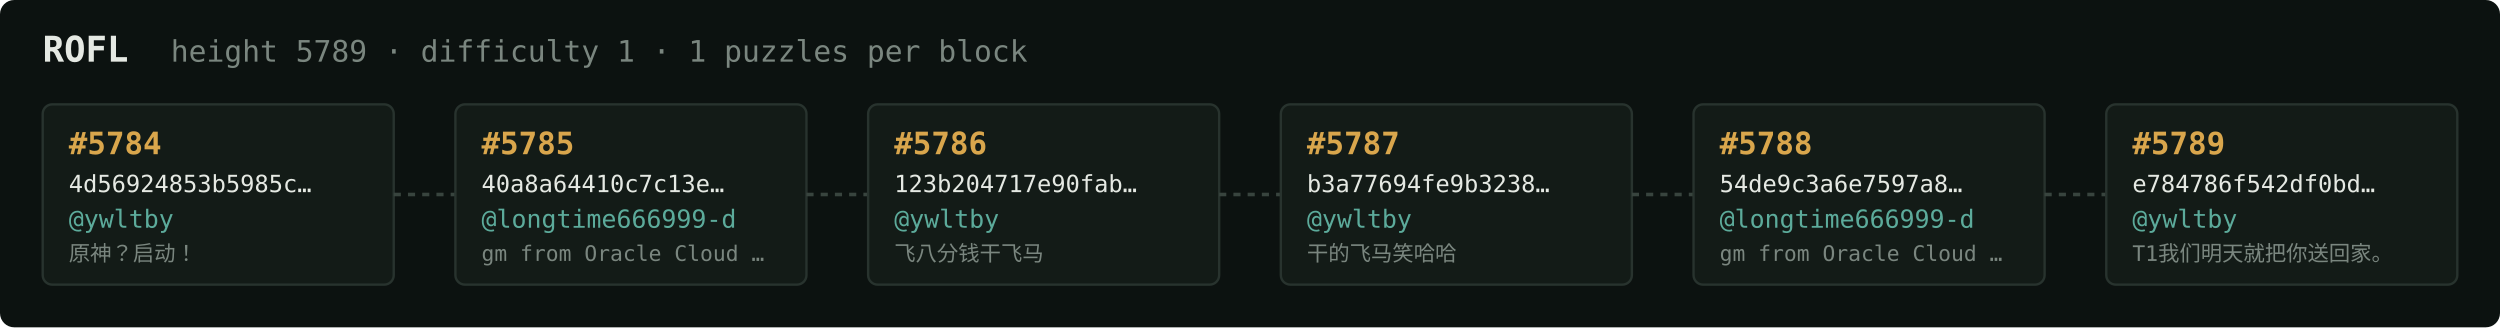
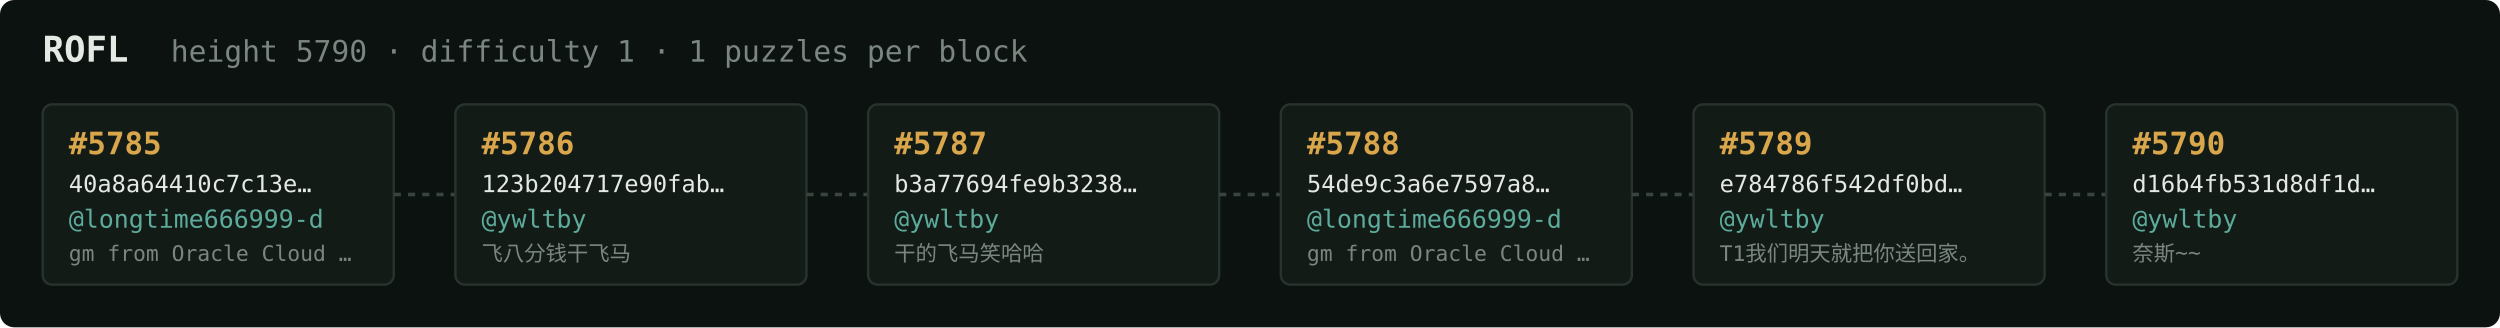
<svg xmlns="http://www.w3.org/2000/svg" width="1054" height="138" viewBox="0 0 1054 138" font-family="ui-monospace,SFMono-Regular,Menlo,monospace">
  <rect fill="#0c1210" width="1054" height="138" rx="6" />
  <text x="18" y="26" fill="#e5e9e3" font-size="15" font-weight="700">ROFL</text>
-   <text x="72" y="26" fill="#7a867f" font-size="12.5">height 5789 · difficulty 1 · 1 puzzles per block</text>
+   <text x="72" y="26" fill="#7a867f" font-size="12.5">height 5790 · difficulty 1 · 1 puzzles per block</text>
  <rect x="18" y="44" width="148" height="76" rx="4" fill="#131b17" stroke="#28332e" stroke-width="1" />
-   <text x="29" y="65" fill="#d9a64c" font-size="13" font-weight="700">#5784</text>
-   <text x="29" y="81" fill="#e5e9e3" font-size="10">4d56924853b5985c…</text>
-   <text x="29" y="96" fill="#5cab9b" font-size="10.5">@ywltby</text>
-   <text x="29" y="110" fill="#7a867f" font-size="9">原神？启动！</text>
+   <text x="29" y="65" fill="#d9a64c" font-size="13" font-weight="700">#5785</text>
+   <text x="29" y="81" fill="#e5e9e3" font-size="10">40a8a64410c7c13e…</text>
+   <text x="29" y="96" fill="#5cab9b" font-size="10.5">@longtime666999-d</text>
+   <text x="29" y="110" fill="#7a867f" font-size="9">gm from Oracle Cloud …</text>
  <line x1="166" y1="82.0" x2="192" y2="82.0" stroke="#38443e" stroke-width="1.5" stroke-dasharray="3 3" />
  <rect x="192" y="44" width="148" height="76" rx="4" fill="#131b17" stroke="#28332e" stroke-width="1" />
-   <text x="203" y="65" fill="#d9a64c" font-size="13" font-weight="700">#5785</text>
-   <text x="203" y="81" fill="#e5e9e3" font-size="10">40a8a64410c7c13e…</text>
-   <text x="203" y="96" fill="#5cab9b" font-size="10.5">@longtime666999-d</text>
-   <text x="203" y="110" fill="#7a867f" font-size="9">gm from Oracle Cloud …</text>
+   <text x="203" y="65" fill="#d9a64c" font-size="13" font-weight="700">#5786</text>
+   <text x="203" y="81" fill="#e5e9e3" font-size="10">123b204717e90fab…</text>
+   <text x="203" y="96" fill="#5cab9b" font-size="10.5">@ywltby</text>
+   <text x="203" y="110" fill="#7a867f" font-size="9">飞八分钱干飞马</text>
  <line x1="340" y1="82.0" x2="366" y2="82.0" stroke="#38443e" stroke-width="1.5" stroke-dasharray="3 3" />
  <rect x="366" y="44" width="148" height="76" rx="4" fill="#131b17" stroke="#28332e" stroke-width="1" />
-   <text x="377" y="65" fill="#d9a64c" font-size="13" font-weight="700">#5786</text>
-   <text x="377" y="81" fill="#e5e9e3" font-size="10">123b204717e90fab…</text>
+   <text x="377" y="65" fill="#d9a64c" font-size="13" font-weight="700">#5787</text>
+   <text x="377" y="81" fill="#e5e9e3" font-size="10">b3a77694fe9b3238…</text>
  <text x="377" y="96" fill="#5cab9b" font-size="10.5">@ywltby</text>
-   <text x="377" y="110" fill="#7a867f" font-size="9">飞八分钱干飞马</text>
+   <text x="377" y="110" fill="#7a867f" font-size="9">干的飞马笑哈哈</text>
  <line x1="514" y1="82.0" x2="540" y2="82.0" stroke="#38443e" stroke-width="1.5" stroke-dasharray="3 3" />
  <rect x="540" y="44" width="148" height="76" rx="4" fill="#131b17" stroke="#28332e" stroke-width="1" />
-   <text x="551" y="65" fill="#d9a64c" font-size="13" font-weight="700">#5787</text>
-   <text x="551" y="81" fill="#e5e9e3" font-size="10">b3a77694fe9b3238…</text>
-   <text x="551" y="96" fill="#5cab9b" font-size="10.5">@ywltby</text>
-   <text x="551" y="110" fill="#7a867f" font-size="9">干的飞马笑哈哈</text>
+   <text x="551" y="65" fill="#d9a64c" font-size="13" font-weight="700">#5788</text>
+   <text x="551" y="81" fill="#e5e9e3" font-size="10">54de9c3a6e7597a8…</text>
+   <text x="551" y="96" fill="#5cab9b" font-size="10.5">@longtime666999-d</text>
+   <text x="551" y="110" fill="#7a867f" font-size="9">gm from Oracle Cloud …</text>
  <line x1="688" y1="82.0" x2="714" y2="82.0" stroke="#38443e" stroke-width="1.5" stroke-dasharray="3 3" />
  <rect x="714" y="44" width="148" height="76" rx="4" fill="#131b17" stroke="#28332e" stroke-width="1" />
-   <text x="725" y="65" fill="#d9a64c" font-size="13" font-weight="700">#5788</text>
-   <text x="725" y="81" fill="#e5e9e3" font-size="10">54de9c3a6e7597a8…</text>
-   <text x="725" y="96" fill="#5cab9b" font-size="10.5">@longtime666999-d</text>
-   <text x="725" y="110" fill="#7a867f" font-size="9">gm from Oracle Cloud …</text>
+   <text x="725" y="65" fill="#d9a64c" font-size="13" font-weight="700">#5789</text>
+   <text x="725" y="81" fill="#e5e9e3" font-size="10">e784786f542df0bd…</text>
+   <text x="725" y="96" fill="#5cab9b" font-size="10.5">@ywltby</text>
+   <text x="725" y="110" fill="#7a867f" font-size="9">T1我们明天就把你送回家。</text>
  <line x1="862" y1="82.0" x2="888" y2="82.0" stroke="#38443e" stroke-width="1.5" stroke-dasharray="3 3" />
  <rect x="888" y="44" width="148" height="76" rx="4" fill="#131b17" stroke="#28332e" stroke-width="1" />
-   <text x="899" y="65" fill="#d9a64c" font-size="13" font-weight="700">#5789</text>
-   <text x="899" y="81" fill="#e5e9e3" font-size="10">e784786f542df0bd…</text>
+   <text x="899" y="65" fill="#d9a64c" font-size="13" font-weight="700">#5790</text>
+   <text x="899" y="81" fill="#e5e9e3" font-size="10">d16b4fb531d8df1d…</text>
  <text x="899" y="96" fill="#5cab9b" font-size="10.5">@ywltby</text>
-   <text x="899" y="110" fill="#7a867f" font-size="9">T1我们明天就把你送回家。</text>
+   <text x="899" y="110" fill="#7a867f" font-size="9">奈斯~~</text>
</svg>
